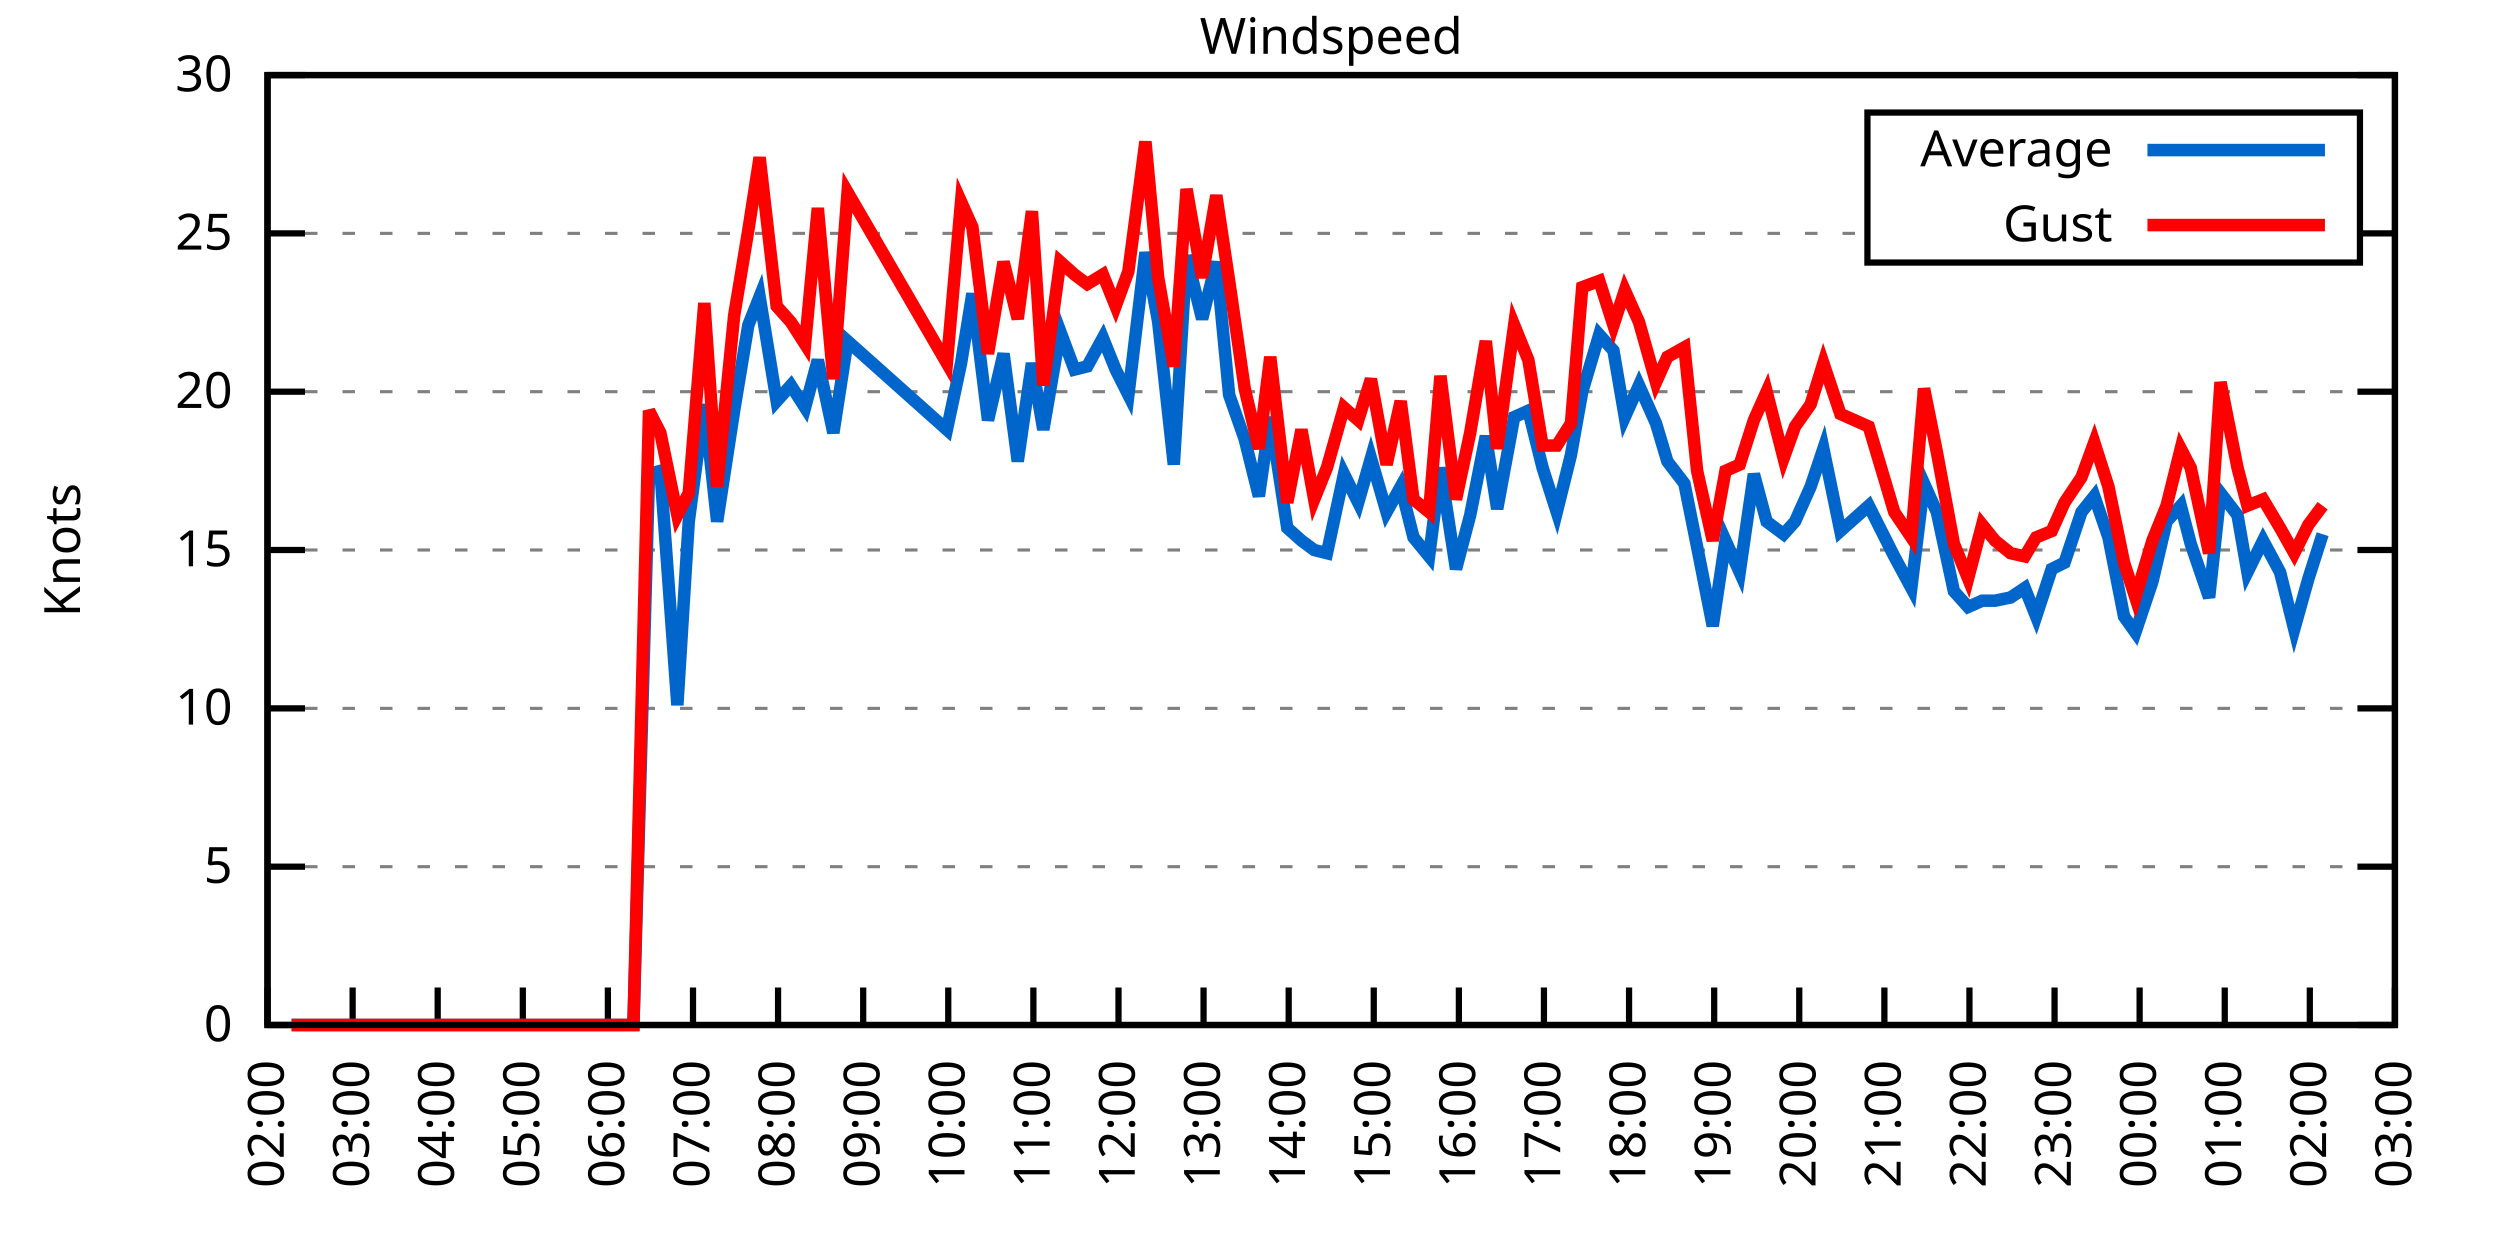
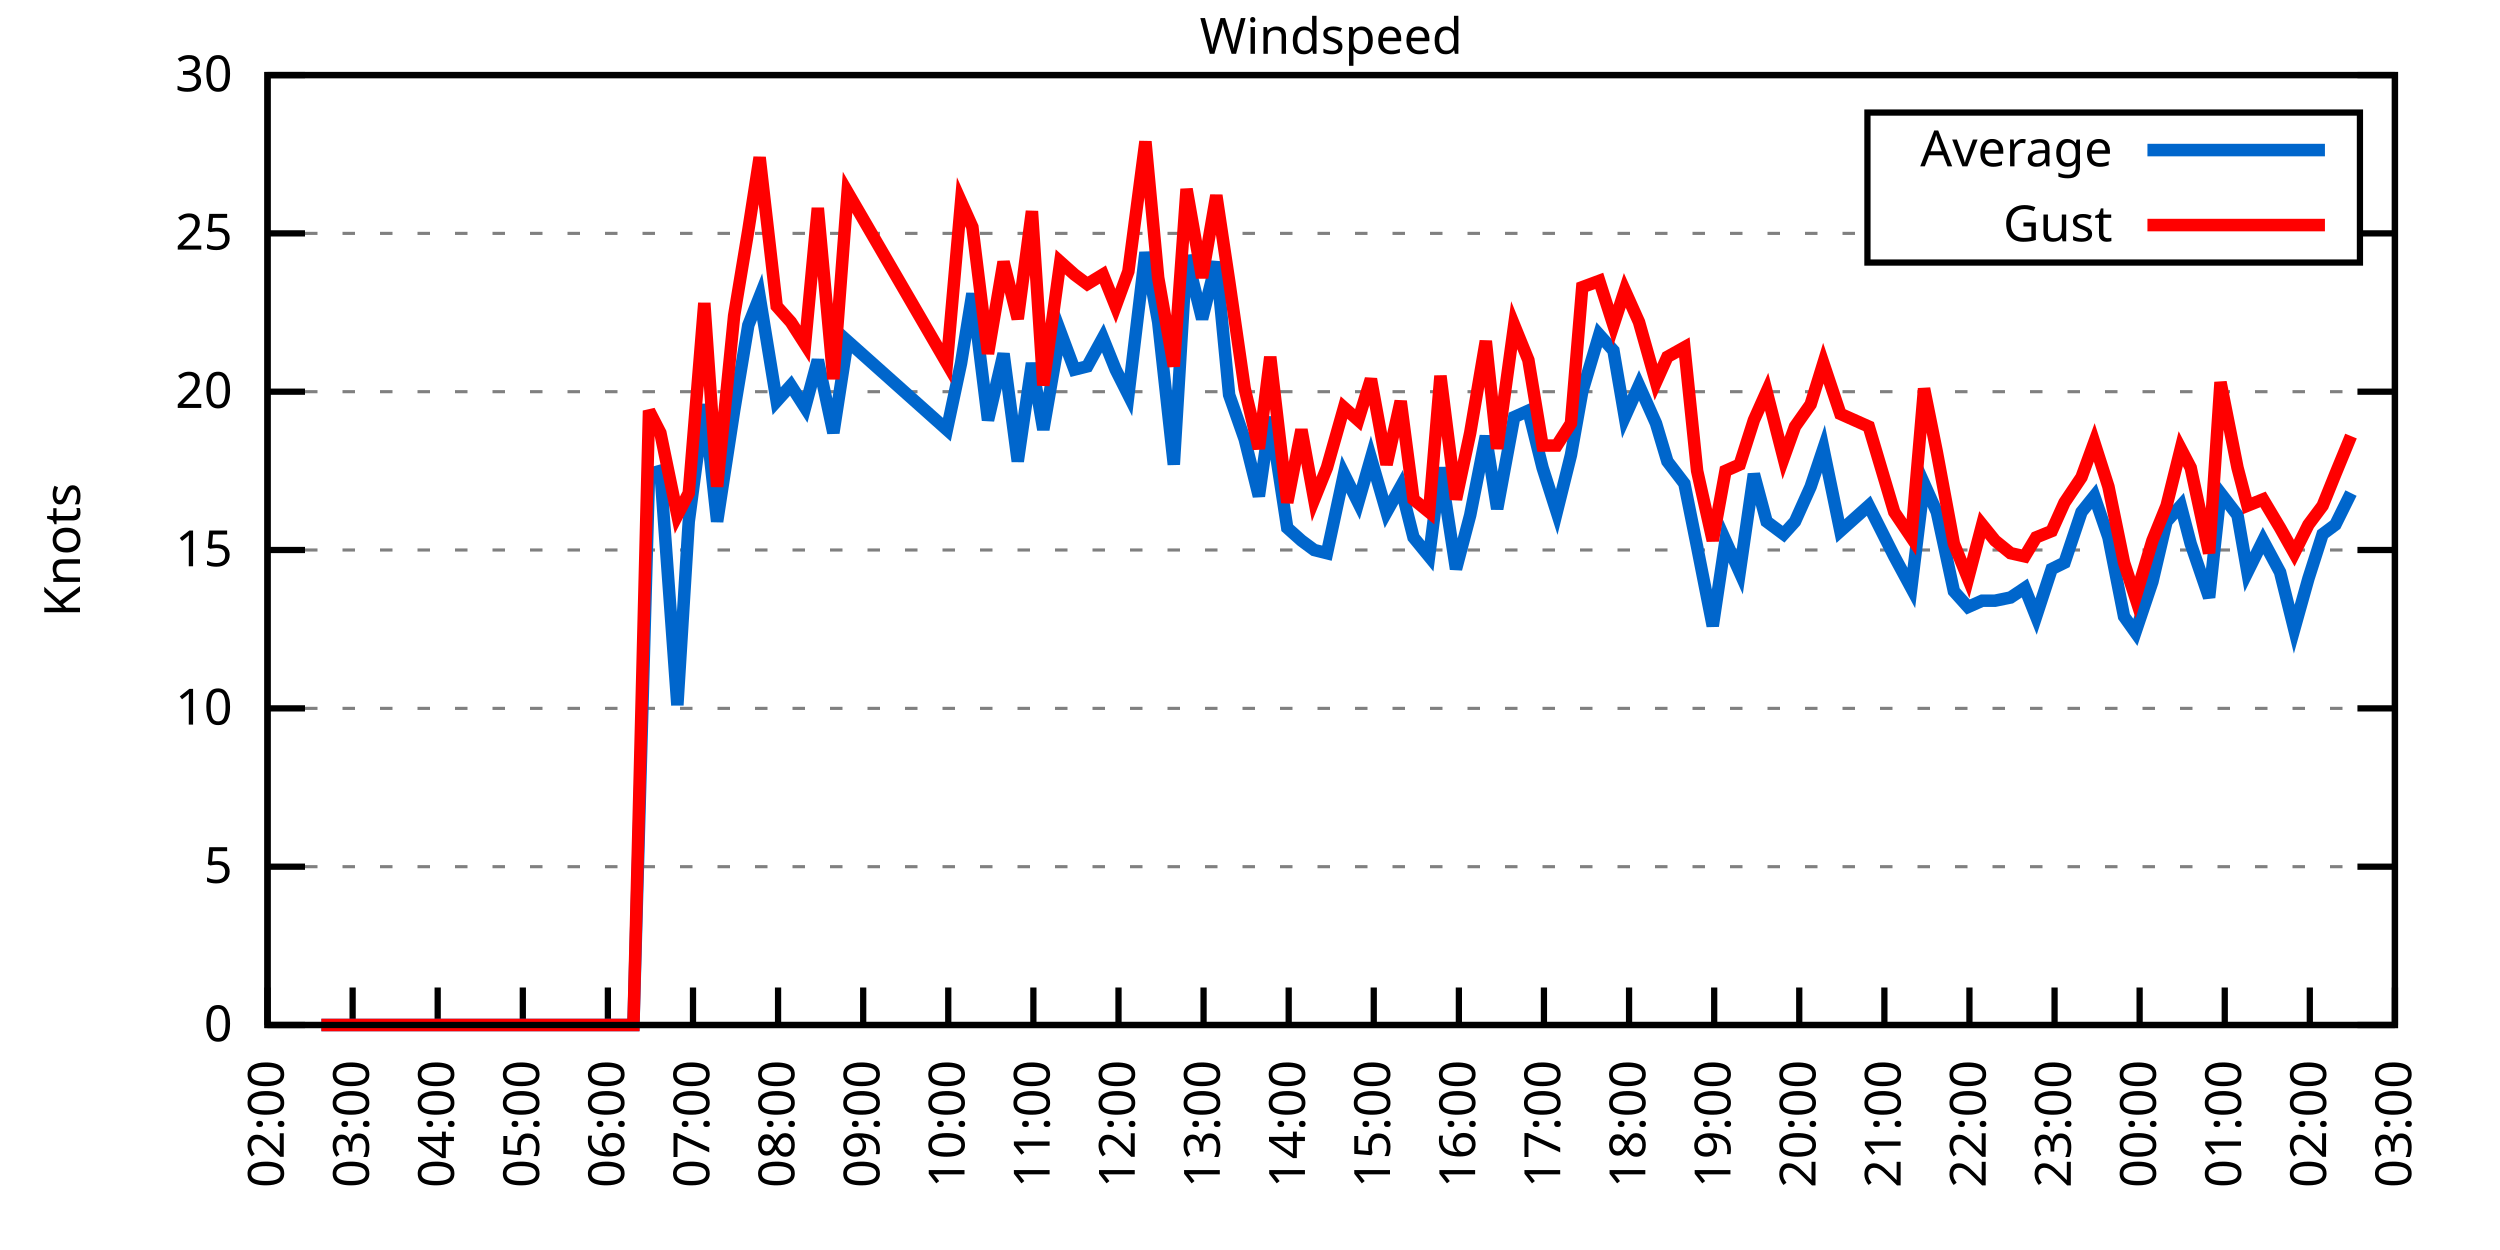
<svg xmlns="http://www.w3.org/2000/svg" xmlns:xlink="http://www.w3.org/1999/xlink" width="400" height="200" viewBox="0 0 400 200">
  <g id="gnuplot_canvas">
    <rect x="0" y="0" width="400" height="200" fill="none" />
    <defs>
      <circle id="gpDot" r="0.5" stroke-width="0.5" stroke="currentColor" />
      <path id="gpPt0" stroke-width="0.333" stroke="currentColor" d="M-1,0 h2 M0,-1 v2" />
      <path id="gpPt1" stroke-width="0.333" stroke="currentColor" d="M-1,-1 L1,1 M1,-1 L-1,1" />
      <path id="gpPt2" stroke-width="0.333" stroke="currentColor" d="M-1,0 L1,0 M0,-1 L0,1 M-1,-1 L1,1 M-1,1 L1,-1" />
      <rect id="gpPt3" stroke-width="0.333" stroke="currentColor" x="-1" y="-1" width="2" height="2" />
      <rect id="gpPt4" stroke-width="0.333" stroke="currentColor" fill="currentColor" x="-1" y="-1" width="2" height="2" />
      <circle id="gpPt5" stroke-width="0.333" stroke="currentColor" cx="0" cy="0" r="1" />
      <use xlink:href="#gpPt5" id="gpPt6" fill="currentColor" stroke="none" />
      <path id="gpPt7" stroke-width="0.333" stroke="currentColor" d="M0,-1.33 L-1.33,0.67 L1.33,0.67 z" />
      <use xlink:href="#gpPt7" id="gpPt8" fill="currentColor" stroke="none" />
      <use xlink:href="#gpPt7" id="gpPt9" stroke="currentColor" transform="rotate(180)" />
      <use xlink:href="#gpPt9" id="gpPt10" fill="currentColor" stroke="none" />
      <use xlink:href="#gpPt3" id="gpPt11" stroke="currentColor" transform="rotate(45)" />
      <use xlink:href="#gpPt11" id="gpPt12" fill="currentColor" stroke="none" />
      <path id="gpPt13" stroke-width="0.333" stroke="currentColor" d="M0,1.330 L1.265,0.411 L0.782,-1.067 L-0.782,-1.076 L-1.265,0.411 z" />
      <use xlink:href="#gpPt13" id="gpPt14" fill="currentColor" stroke="none" />
      <filter id="textbox" filterUnits="objectBoundingBox" x="0" y="0" height="1" width="1">
        <feFlood flood-color="white" flood-opacity="1" result="bgnd" />
        <feComposite in="SourceGraphic" in2="bgnd" operator="atop" />
      </filter>
      <filter id="greybox" filterUnits="objectBoundingBox" x="0" y="0" height="1" width="1">
        <feFlood flood-color="lightgrey" flood-opacity="1" result="grey" />
        <feComposite in="SourceGraphic" in2="grey" operator="atop" />
      </filter>
    </defs>
    <g fill="none" color="white" stroke="currentColor" stroke-width="1.00" stroke-linecap="butt" stroke-linejoin="miter">
</g>
    <g fill="none" color="black" stroke="currentColor" stroke-width="1.00" stroke-linecap="butt" stroke-linejoin="miter">
      <g stroke="none" shape-rendering="crispEdges">
        <polygon fill="rgb(255, 255, 255)" points="42.80,164.00 383.18,164.00 383.18,12.02 42.80,12.02 " />
      </g>
    </g>
    <g fill="none" color="black" stroke="currentColor" stroke-width="1.00" stroke-linecap="butt" stroke-linejoin="miter">
</g>
    <g fill="none" color="black" stroke="black" stroke-width="0.50" stroke-linecap="butt" stroke-linejoin="miter">
</g>
    <g fill="none" color="gray" stroke="currentColor" stroke-width="0.50" stroke-linecap="butt" stroke-linejoin="miter">
      <path stroke="gray" stroke-dasharray="2,4" class="gridline" d="M42.80,164.00 L383.19,164.00  " />
    </g>
    <g fill="none" color="gray" stroke="gray" stroke-width="1.00" stroke-linecap="butt" stroke-linejoin="miter">
</g>
    <g fill="none" color="black" stroke="currentColor" stroke-width="1.00" stroke-linecap="butt" stroke-linejoin="miter">
      <path stroke="black" d="M42.80,164.00 L48.80,164.00 M383.19,164.00 L377.19,164.00  " />
      <g transform="translate(37.20,166.60)" stroke="none" fill="black" font-family="Sans" font-size="8.00" text-anchor="end">
        <text>
          <tspan font-family="Sans"> 0</tspan>
        </text>
      </g>
    </g>
    <g fill="none" color="black" stroke="currentColor" stroke-width="1.00" stroke-linecap="butt" stroke-linejoin="miter">
</g>
    <g fill="none" color="black" stroke="black" stroke-width="0.50" stroke-linecap="butt" stroke-linejoin="miter">
</g>
    <g fill="none" color="gray" stroke="currentColor" stroke-width="0.50" stroke-linecap="butt" stroke-linejoin="miter">
      <path stroke="gray" stroke-dasharray="2,4" class="gridline" d="M42.80,138.67 L383.19,138.67  " />
    </g>
    <g fill="none" color="gray" stroke="gray" stroke-width="1.00" stroke-linecap="butt" stroke-linejoin="miter">
</g>
    <g fill="none" color="black" stroke="currentColor" stroke-width="1.00" stroke-linecap="butt" stroke-linejoin="miter">
      <path stroke="black" d="M42.80,138.67 L48.80,138.67 M383.19,138.67 L377.19,138.67  " />
      <g transform="translate(37.20,141.27)" stroke="none" fill="black" font-family="Sans" font-size="8.00" text-anchor="end">
        <text>
          <tspan font-family="Sans"> 5</tspan>
        </text>
      </g>
    </g>
    <g fill="none" color="black" stroke="currentColor" stroke-width="1.00" stroke-linecap="butt" stroke-linejoin="miter">
</g>
    <g fill="none" color="black" stroke="black" stroke-width="0.50" stroke-linecap="butt" stroke-linejoin="miter">
</g>
    <g fill="none" color="gray" stroke="currentColor" stroke-width="0.50" stroke-linecap="butt" stroke-linejoin="miter">
      <path stroke="gray" stroke-dasharray="2,4" class="gridline" d="M42.80,113.34 L383.19,113.34  " />
    </g>
    <g fill="none" color="gray" stroke="gray" stroke-width="1.00" stroke-linecap="butt" stroke-linejoin="miter">
</g>
    <g fill="none" color="black" stroke="currentColor" stroke-width="1.00" stroke-linecap="butt" stroke-linejoin="miter">
      <path stroke="black" d="M42.80,113.34 L48.80,113.34 M383.19,113.34 L377.19,113.34  " />
      <g transform="translate(37.20,115.94)" stroke="none" fill="black" font-family="Sans" font-size="8.00" text-anchor="end">
        <text>
          <tspan font-family="Sans"> 10</tspan>
        </text>
      </g>
    </g>
    <g fill="none" color="black" stroke="currentColor" stroke-width="1.00" stroke-linecap="butt" stroke-linejoin="miter">
</g>
    <g fill="none" color="black" stroke="black" stroke-width="0.50" stroke-linecap="butt" stroke-linejoin="miter">
</g>
    <g fill="none" color="gray" stroke="currentColor" stroke-width="0.50" stroke-linecap="butt" stroke-linejoin="miter">
      <path stroke="gray" stroke-dasharray="2,4" class="gridline" d="M42.80,88.00 L383.19,88.00  " />
    </g>
    <g fill="none" color="gray" stroke="gray" stroke-width="1.00" stroke-linecap="butt" stroke-linejoin="miter">
</g>
    <g fill="none" color="black" stroke="currentColor" stroke-width="1.00" stroke-linecap="butt" stroke-linejoin="miter">
      <path stroke="black" d="M42.80,88.00 L48.80,88.00 M383.19,88.00 L377.19,88.00  " />
      <g transform="translate(37.20,90.60)" stroke="none" fill="black" font-family="Sans" font-size="8.00" text-anchor="end">
        <text>
          <tspan font-family="Sans"> 15</tspan>
        </text>
      </g>
    </g>
    <g fill="none" color="black" stroke="currentColor" stroke-width="1.00" stroke-linecap="butt" stroke-linejoin="miter">
</g>
    <g fill="none" color="black" stroke="black" stroke-width="0.50" stroke-linecap="butt" stroke-linejoin="miter">
</g>
    <g fill="none" color="gray" stroke="currentColor" stroke-width="0.50" stroke-linecap="butt" stroke-linejoin="miter">
      <path stroke="gray" stroke-dasharray="2,4" class="gridline" d="M42.80,62.67 L383.19,62.67  " />
    </g>
    <g fill="none" color="gray" stroke="gray" stroke-width="1.00" stroke-linecap="butt" stroke-linejoin="miter">
</g>
    <g fill="none" color="black" stroke="currentColor" stroke-width="1.00" stroke-linecap="butt" stroke-linejoin="miter">
      <path stroke="black" d="M42.80,62.67 L48.80,62.67 M383.19,62.67 L377.19,62.67  " />
      <g transform="translate(37.20,65.27)" stroke="none" fill="black" font-family="Sans" font-size="8.00" text-anchor="end">
        <text>
          <tspan font-family="Sans"> 20</tspan>
        </text>
      </g>
    </g>
    <g fill="none" color="black" stroke="currentColor" stroke-width="1.00" stroke-linecap="butt" stroke-linejoin="miter">
</g>
    <g fill="none" color="black" stroke="black" stroke-width="0.50" stroke-linecap="butt" stroke-linejoin="miter">
</g>
    <g fill="none" color="gray" stroke="currentColor" stroke-width="0.50" stroke-linecap="butt" stroke-linejoin="miter">
      <path stroke="gray" stroke-dasharray="2,4" class="gridline" d="M42.80,37.34 L298.79,37.34 M377.59,37.34 L383.19,37.34  " />
    </g>
    <g fill="none" color="gray" stroke="gray" stroke-width="1.00" stroke-linecap="butt" stroke-linejoin="miter">
</g>
    <g fill="none" color="black" stroke="currentColor" stroke-width="1.00" stroke-linecap="butt" stroke-linejoin="miter">
      <path stroke="black" d="M42.80,37.34 L48.80,37.34 M383.19,37.34 L377.19,37.34  " />
      <g transform="translate(37.20,39.94)" stroke="none" fill="black" font-family="Sans" font-size="8.00" text-anchor="end">
        <text>
          <tspan font-family="Sans"> 25</tspan>
        </text>
      </g>
    </g>
    <g fill="none" color="black" stroke="currentColor" stroke-width="1.00" stroke-linecap="butt" stroke-linejoin="miter">
</g>
    <g fill="none" color="black" stroke="black" stroke-width="0.50" stroke-linecap="butt" stroke-linejoin="miter">
</g>
    <g fill="none" color="gray" stroke="currentColor" stroke-width="0.50" stroke-linecap="butt" stroke-linejoin="miter">
      <path stroke="gray" stroke-dasharray="2,4" class="gridline" d="M42.80,12.01 L383.19,12.01  " />
    </g>
    <g fill="none" color="gray" stroke="gray" stroke-width="1.00" stroke-linecap="butt" stroke-linejoin="miter">
</g>
    <g fill="none" color="black" stroke="currentColor" stroke-width="1.00" stroke-linecap="butt" stroke-linejoin="miter">
      <path stroke="black" d="M42.80,12.01 L48.80,12.01 M383.19,12.01 L377.19,12.01  " />
      <g transform="translate(37.20,14.61)" stroke="none" fill="black" font-family="Sans" font-size="8.00" text-anchor="end">
        <text>
          <tspan font-family="Sans"> 30</tspan>
        </text>
      </g>
    </g>
    <g fill="none" color="black" stroke="currentColor" stroke-width="1.00" stroke-linecap="butt" stroke-linejoin="miter">
      <path stroke="black" d="M42.80,164.00 L42.80,158.00  " />
      <g transform="translate(45.40,169.60) rotate(270.00)" stroke="none" fill="black" font-family="Sans" font-size="8.00" text-anchor="end">
        <text>
          <tspan font-family="Sans">02:00</tspan>
        </text>
      </g>
    </g>
    <g fill="none" color="black" stroke="currentColor" stroke-width="1.00" stroke-linecap="butt" stroke-linejoin="miter">
      <path stroke="black" d="M56.42,164.00 L56.42,158.00  " />
      <g transform="translate(59.02,169.60) rotate(270.00)" stroke="none" fill="black" font-family="Sans" font-size="8.00" text-anchor="end">
        <text>
          <tspan font-family="Sans">03:00</tspan>
        </text>
      </g>
    </g>
    <g fill="none" color="black" stroke="currentColor" stroke-width="1.00" stroke-linecap="butt" stroke-linejoin="miter">
      <path stroke="black" d="M70.03,164.00 L70.03,158.00  " />
      <g transform="translate(72.63,169.60) rotate(270.00)" stroke="none" fill="black" font-family="Sans" font-size="8.00" text-anchor="end">
        <text>
          <tspan font-family="Sans">04:00</tspan>
        </text>
      </g>
    </g>
    <g fill="none" color="black" stroke="currentColor" stroke-width="1.00" stroke-linecap="butt" stroke-linejoin="miter">
      <path stroke="black" d="M83.65,164.00 L83.65,158.00  " />
      <g transform="translate(86.25,169.60) rotate(270.00)" stroke="none" fill="black" font-family="Sans" font-size="8.00" text-anchor="end">
        <text>
          <tspan font-family="Sans">05:00</tspan>
        </text>
      </g>
    </g>
    <g fill="none" color="black" stroke="currentColor" stroke-width="1.00" stroke-linecap="butt" stroke-linejoin="miter">
      <path stroke="black" d="M97.26,164.00 L97.26,158.00  " />
      <g transform="translate(99.86,169.60) rotate(270.00)" stroke="none" fill="black" font-family="Sans" font-size="8.00" text-anchor="end">
        <text>
          <tspan font-family="Sans">06:00</tspan>
        </text>
      </g>
    </g>
    <g fill="none" color="black" stroke="currentColor" stroke-width="1.00" stroke-linecap="butt" stroke-linejoin="miter">
      <path stroke="black" d="M110.88,164.00 L110.88,158.00  " />
      <g transform="translate(113.48,169.60) rotate(270.00)" stroke="none" fill="black" font-family="Sans" font-size="8.00" text-anchor="end">
        <text>
          <tspan font-family="Sans">07:00</tspan>
        </text>
      </g>
    </g>
    <g fill="none" color="black" stroke="currentColor" stroke-width="1.00" stroke-linecap="butt" stroke-linejoin="miter">
      <path stroke="black" d="M124.49,164.00 L124.49,158.00  " />
      <g transform="translate(127.09,169.60) rotate(270.00)" stroke="none" fill="black" font-family="Sans" font-size="8.00" text-anchor="end">
        <text>
          <tspan font-family="Sans">08:00</tspan>
        </text>
      </g>
    </g>
    <g fill="none" color="black" stroke="currentColor" stroke-width="1.00" stroke-linecap="butt" stroke-linejoin="miter">
      <path stroke="black" d="M138.11,164.00 L138.11,158.00  " />
      <g transform="translate(140.71,169.60) rotate(270.00)" stroke="none" fill="black" font-family="Sans" font-size="8.00" text-anchor="end">
        <text>
          <tspan font-family="Sans">09:00</tspan>
        </text>
      </g>
    </g>
    <g fill="none" color="black" stroke="currentColor" stroke-width="1.00" stroke-linecap="butt" stroke-linejoin="miter">
      <path stroke="black" d="M151.72,164.00 L151.72,158.00  " />
      <g transform="translate(154.32,169.60) rotate(270.00)" stroke="none" fill="black" font-family="Sans" font-size="8.00" text-anchor="end">
        <text>
          <tspan font-family="Sans">10:00</tspan>
        </text>
      </g>
    </g>
    <g fill="none" color="black" stroke="currentColor" stroke-width="1.00" stroke-linecap="butt" stroke-linejoin="miter">
      <path stroke="black" d="M165.34,164.00 L165.34,158.00  " />
      <g transform="translate(167.94,169.60) rotate(270.00)" stroke="none" fill="black" font-family="Sans" font-size="8.00" text-anchor="end">
        <text>
          <tspan font-family="Sans">11:00</tspan>
        </text>
      </g>
    </g>
    <g fill="none" color="black" stroke="currentColor" stroke-width="1.00" stroke-linecap="butt" stroke-linejoin="miter">
      <path stroke="black" d="M178.96,164.00 L178.96,158.00  " />
      <g transform="translate(181.56,169.60) rotate(270.00)" stroke="none" fill="black" font-family="Sans" font-size="8.00" text-anchor="end">
        <text>
          <tspan font-family="Sans">12:00</tspan>
        </text>
      </g>
    </g>
    <g fill="none" color="black" stroke="currentColor" stroke-width="1.00" stroke-linecap="butt" stroke-linejoin="miter">
      <path stroke="black" d="M192.57,164.00 L192.57,158.00  " />
      <g transform="translate(195.17,169.60) rotate(270.00)" stroke="none" fill="black" font-family="Sans" font-size="8.00" text-anchor="end">
        <text>
          <tspan font-family="Sans">13:00</tspan>
        </text>
      </g>
    </g>
    <g fill="none" color="black" stroke="currentColor" stroke-width="1.00" stroke-linecap="butt" stroke-linejoin="miter">
      <path stroke="black" d="M206.19,164.00 L206.19,158.00  " />
      <g transform="translate(208.79,169.60) rotate(270.00)" stroke="none" fill="black" font-family="Sans" font-size="8.00" text-anchor="end">
        <text>
          <tspan font-family="Sans">14:00</tspan>
        </text>
      </g>
    </g>
    <g fill="none" color="black" stroke="currentColor" stroke-width="1.00" stroke-linecap="butt" stroke-linejoin="miter">
      <path stroke="black" d="M219.80,164.00 L219.80,158.00  " />
      <g transform="translate(222.40,169.60) rotate(270.00)" stroke="none" fill="black" font-family="Sans" font-size="8.00" text-anchor="end">
        <text>
          <tspan font-family="Sans">15:00</tspan>
        </text>
      </g>
    </g>
    <g fill="none" color="black" stroke="currentColor" stroke-width="1.00" stroke-linecap="butt" stroke-linejoin="miter">
      <path stroke="black" d="M233.42,164.00 L233.42,158.00  " />
      <g transform="translate(236.02,169.60) rotate(270.00)" stroke="none" fill="black" font-family="Sans" font-size="8.00" text-anchor="end">
        <text>
          <tspan font-family="Sans">16:00</tspan>
        </text>
      </g>
    </g>
    <g fill="none" color="black" stroke="currentColor" stroke-width="1.00" stroke-linecap="butt" stroke-linejoin="miter">
      <path stroke="black" d="M247.03,164.00 L247.03,158.00  " />
      <g transform="translate(249.63,169.60) rotate(270.00)" stroke="none" fill="black" font-family="Sans" font-size="8.00" text-anchor="end">
        <text>
          <tspan font-family="Sans">17:00</tspan>
        </text>
      </g>
    </g>
    <g fill="none" color="black" stroke="currentColor" stroke-width="1.00" stroke-linecap="butt" stroke-linejoin="miter">
      <path stroke="black" d="M260.65,164.00 L260.65,158.00  " />
      <g transform="translate(263.25,169.60) rotate(270.00)" stroke="none" fill="black" font-family="Sans" font-size="8.00" text-anchor="end">
        <text>
          <tspan font-family="Sans">18:00</tspan>
        </text>
      </g>
    </g>
    <g fill="none" color="black" stroke="currentColor" stroke-width="1.00" stroke-linecap="butt" stroke-linejoin="miter">
      <path stroke="black" d="M274.27,164.00 L274.27,158.00  " />
      <g transform="translate(276.87,169.60) rotate(270.00)" stroke="none" fill="black" font-family="Sans" font-size="8.00" text-anchor="end">
        <text>
          <tspan font-family="Sans">19:00</tspan>
        </text>
      </g>
    </g>
    <g fill="none" color="black" stroke="currentColor" stroke-width="1.00" stroke-linecap="butt" stroke-linejoin="miter">
      <path stroke="black" d="M287.88,164.00 L287.88,158.00  " />
      <g transform="translate(290.48,169.60) rotate(270.00)" stroke="none" fill="black" font-family="Sans" font-size="8.00" text-anchor="end">
        <text>
          <tspan font-family="Sans">20:00</tspan>
        </text>
      </g>
    </g>
    <g fill="none" color="black" stroke="currentColor" stroke-width="1.00" stroke-linecap="butt" stroke-linejoin="miter">
      <path stroke="black" d="M301.50,164.00 L301.50,158.00  " />
      <g transform="translate(304.10,169.60) rotate(270.00)" stroke="none" fill="black" font-family="Sans" font-size="8.00" text-anchor="end">
        <text>
          <tspan font-family="Sans">21:00</tspan>
        </text>
      </g>
    </g>
    <g fill="none" color="black" stroke="currentColor" stroke-width="1.00" stroke-linecap="butt" stroke-linejoin="miter">
      <path stroke="black" d="M315.11,164.00 L315.11,158.00  " />
      <g transform="translate(317.71,169.60) rotate(270.00)" stroke="none" fill="black" font-family="Sans" font-size="8.00" text-anchor="end">
        <text>
          <tspan font-family="Sans">22:00</tspan>
        </text>
      </g>
    </g>
    <g fill="none" color="black" stroke="currentColor" stroke-width="1.00" stroke-linecap="butt" stroke-linejoin="miter">
      <path stroke="black" d="M328.73,164.00 L328.73,158.00  " />
      <g transform="translate(331.33,169.60) rotate(270.00)" stroke="none" fill="black" font-family="Sans" font-size="8.00" text-anchor="end">
        <text>
          <tspan font-family="Sans">23:00</tspan>
        </text>
      </g>
    </g>
    <g fill="none" color="black" stroke="currentColor" stroke-width="1.00" stroke-linecap="butt" stroke-linejoin="miter">
      <path stroke="black" d="M342.34,164.00 L342.34,158.00  " />
      <g transform="translate(344.94,169.60) rotate(270.00)" stroke="none" fill="black" font-family="Sans" font-size="8.00" text-anchor="end">
        <text>
          <tspan font-family="Sans">00:00</tspan>
        </text>
      </g>
    </g>
    <g fill="none" color="black" stroke="currentColor" stroke-width="1.00" stroke-linecap="butt" stroke-linejoin="miter">
      <path stroke="black" d="M355.96,164.00 L355.96,158.00  " />
      <g transform="translate(358.56,169.60) rotate(270.00)" stroke="none" fill="black" font-family="Sans" font-size="8.00" text-anchor="end">
        <text>
          <tspan font-family="Sans">01:00</tspan>
        </text>
      </g>
    </g>
    <g fill="none" color="black" stroke="currentColor" stroke-width="1.00" stroke-linecap="butt" stroke-linejoin="miter">
      <path stroke="black" d="M369.57,164.00 L369.57,158.00  " />
      <g transform="translate(372.17,169.60) rotate(270.00)" stroke="none" fill="black" font-family="Sans" font-size="8.00" text-anchor="end">
        <text>
          <tspan font-family="Sans">02:00</tspan>
        </text>
      </g>
    </g>
    <g fill="none" color="black" stroke="currentColor" stroke-width="1.00" stroke-linecap="butt" stroke-linejoin="miter">
      <path stroke="black" d="M383.19,164.00 L383.19,158.00  " />
      <g transform="translate(385.79,169.60) rotate(270.00)" stroke="none" fill="black" font-family="Sans" font-size="8.00" text-anchor="end">
        <text>
          <tspan font-family="Sans">03:00</tspan>
        </text>
      </g>
    </g>
    <g fill="none" color="black" stroke="currentColor" stroke-width="1.00" stroke-linecap="butt" stroke-linejoin="miter">
</g>
    <g fill="none" color="black" stroke="currentColor" stroke-width="1.00" stroke-linecap="butt" stroke-linejoin="miter">
      <path stroke="black" d="M42.80,12.01 L42.80,164.00 L383.19,164.00 L383.19,12.01 L42.80,12.01 Z  " />
    </g>
    <g fill="none" color="black" stroke="currentColor" stroke-width="1.00" stroke-linecap="butt" stroke-linejoin="miter">
</g>
    <g fill="none" color="black" stroke="currentColor" stroke-width="1.00" stroke-linecap="butt" stroke-linejoin="miter">
      <path stroke="black" d="M298.79,42.01 L298.79,18.01 L377.59,18.01 L377.59,42.01 L298.79,42.01 Z  " />
    </g>
    <g id="Windspeed_plot_1">
      <g fill="none" color="white" stroke="black" stroke-width="2.00" stroke-linecap="butt" stroke-linejoin="miter">
</g>
      <g fill="none" color="black" stroke="currentColor" stroke-width="2.00" stroke-linecap="butt" stroke-linejoin="miter">
        <g transform="translate(337.99,26.61)" stroke="none" fill="black" font-family="Sans" font-size="8.00" text-anchor="end">
          <text>
            <tspan font-family="Sans">Average</tspan>
          </text>
        </g>
      </g>
      <g fill="none" color="black" stroke="currentColor" stroke-width="2.00" stroke-linecap="butt" stroke-linejoin="miter">
-         <path stroke="rgb(  0, 102, 204)" d="M343.59,24.01 L371.99,24.01 M46.66,164.00 L51.42,164.00 L53.47,164.00 L55.51,164.00 L58.46,164.00 L60.73,164.00   L62.54,164.00 L65.27,164.00 L67.54,164.00 L69.80,164.00 L72.07,164.00 L74.12,164.00 L76.61,164.00 L78.88,164.00   L81.15,164.00 L83.19,164.00 L85.69,164.00 L87.50,164.00 L89.77,164.00 L92.04,164.00 L94.54,164.00 L96.58,164.00   L99.08,164.00 L101.35,164.00 L103.84,75.85 L105.66,75.34 L108.38,112.83 L110.20,83.45 L112.69,64.70 L114.74,83.45   L117.46,65.71 L119.73,52.03 L121.54,47.47 L124.27,64.19 L126.54,61.66 L128.81,65.21 L130.85,57.61 L133.34,69.26   L135.61,54.57 L151.50,68.75 L153.77,58.11 L155.58,46.97 L158.08,67.23 L160.57,56.59 L162.84,73.82 L165.11,58.11   L166.93,68.75 L169.65,53.05 L171.92,59.13 L173.96,58.62 L176.46,54.06 L178.50,59.13 L180.54,63.18 L183.27,40.38   L185.31,51.53 L187.81,74.33 L189.85,40.89 L192.34,51.02 L194.61,41.90 L196.66,63.18 L199.15,70.27 L201.42,79.39   L203.24,66.73 L205.96,84.46 L208.23,86.49 L210.27,88.00 L212.31,88.51 L215.04,75.85 L217.31,80.41 L219.35,73.31   L221.85,81.93 L224.11,77.87 L226.16,85.98 L228.65,89.02 L230.47,74.83 L232.96,91.04 L235.23,82.43 L237.73,69.77   L239.55,81.42 L242.27,66.73 L244.54,65.71 L246.81,74.83 L249.08,81.93 L251.35,72.81 L253.16,62.67 L255.88,53.55   L258.15,56.09 L259.97,66.73 L262.24,61.66 L264.96,67.74 L266.78,73.82 L269.50,77.37 L271.54,87.50 L274.04,100.16   L276.08,86.49 L278.35,91.55 L280.62,75.85 L282.66,83.45 L285.38,85.47 L287.20,83.45 L289.70,77.87 L291.74,71.79   L294.46,84.97 L299.00,80.91 L303.08,89.02 L305.81,94.08 L307.85,77.37 L309.89,81.93 L312.62,94.59 L314.89,97.12   L317.15,96.11 L319.20,96.11 L321.69,95.60 L323.96,94.08 L325.78,98.64 L328.27,91.04 L330.32,90.03 L333.04,81.93   L335.08,79.39 L337.35,85.98 L339.85,98.64 L341.66,101.18 L344.39,93.07 L346.65,83.45 L348.92,80.91 L350.51,86.99   L353.46,95.60 L355.28,78.89 L358.00,82.43 L359.59,91.55 L362.09,86.49 L364.81,91.55 L367.08,100.67 L369.35,92.56   L371.62,85.47  " />
+         <path stroke="rgb(  0, 102, 204)" d="M343.59,24.01 L371.99,24.01 M51.42,164.00 L53.47,164.00 L55.51,164.00 L58.46,164.00 L60.73,164.00 L62.54,164.00   L65.27,164.00 L67.54,164.00 L69.80,164.00 L72.07,164.00 L74.12,164.00 L76.61,164.00 L78.88,164.00 L81.15,164.00   L83.19,164.00 L85.69,164.00 L87.50,164.00 L89.77,164.00 L92.04,164.00 L94.54,164.00 L96.58,164.00 L99.08,164.00   L101.35,164.00 L103.84,75.85 L105.66,75.34 L108.38,112.83 L110.20,83.45 L112.69,64.70 L114.74,83.45 L117.46,65.71   L119.73,52.03 L121.54,47.47 L124.27,64.19 L126.54,61.66 L128.81,65.21 L130.85,57.61 L133.34,69.26 L135.61,54.57   L151.50,68.75 L153.77,58.11 L155.58,46.97 L158.08,67.23 L160.57,56.59 L162.84,73.82 L165.11,58.11 L166.93,68.75   L169.65,53.05 L171.92,59.13 L173.96,58.62 L176.46,54.06 L178.50,59.13 L180.54,63.18 L183.27,40.38 L185.31,51.53   L187.81,74.33 L189.85,40.89 L192.34,51.02 L194.61,41.90 L196.66,63.18 L199.15,70.27 L201.42,79.39 L203.24,66.73   L205.96,84.46 L208.23,86.49 L210.27,88.00 L212.31,88.51 L215.04,75.85 L217.31,80.41 L219.35,73.31 L221.85,81.93   L224.11,77.87 L226.16,85.98 L228.65,89.02 L230.47,74.83 L232.96,91.04 L235.23,82.43 L237.73,69.77 L239.55,81.42   L242.27,66.73 L244.54,65.71 L246.81,74.83 L249.08,81.93 L251.35,72.81 L253.16,62.67 L255.88,53.55 L258.15,56.09   L259.97,66.73 L262.24,61.66 L264.96,67.74 L266.78,73.82 L269.50,77.37 L271.54,87.50 L274.04,100.16 L276.08,86.49   L278.35,91.55 L280.62,75.85 L282.66,83.45 L285.38,85.47 L287.20,83.45 L289.70,77.87 L291.74,71.79 L294.46,84.97   L299.00,80.91 L303.08,89.02 L305.81,94.08 L307.85,77.37 L309.89,81.93 L312.62,94.59 L314.89,97.12 L317.15,96.11   L319.20,96.11 L321.69,95.60 L323.96,94.08 L325.78,98.64 L328.27,91.04 L330.32,90.03 L333.04,81.93 L335.08,79.39   L337.35,85.98 L339.85,98.64 L341.66,101.18 L344.39,93.07 L346.65,83.45 L348.92,80.91 L350.51,86.99 L353.46,95.60   L355.28,78.89 L358.00,82.43 L359.59,91.55 L362.09,86.49 L364.81,91.55 L367.08,100.67 L369.35,92.56 L371.62,85.47   L373.66,83.95 L376.16,78.89  " />
      </g>
    </g>
    <g id="Windspeed_plot_2">
      <g fill="none" color="black" stroke="currentColor" stroke-width="2.00" stroke-linecap="butt" stroke-linejoin="miter">
        <g transform="translate(337.99,38.61)" stroke="none" fill="black" font-family="Sans" font-size="8.00" text-anchor="end">
          <text>
            <tspan font-family="Sans">Gust</tspan>
          </text>
        </g>
      </g>
      <g fill="none" color="black" stroke="currentColor" stroke-width="2.00" stroke-linecap="butt" stroke-linejoin="miter">
-         <path stroke="rgb(255,   0,   0)" d="M343.59,36.01 L371.99,36.01 M46.66,164.00 L51.42,164.00 L53.47,164.00 L55.51,164.00 L58.46,164.00 L60.73,164.00   L62.54,164.00 L65.27,164.00 L67.54,164.00 L69.80,164.00 L72.07,164.00 L74.12,164.00 L76.61,164.00 L78.88,164.00   L81.15,164.00 L83.19,164.00 L85.69,164.00 L87.50,164.00 L89.77,164.00 L92.04,164.00 L94.54,164.00 L96.58,164.00   L99.08,164.00 L101.35,164.00 L103.84,65.71 L105.66,69.26 L108.38,82.43 L110.20,78.89 L112.69,48.49 L114.74,77.87   L117.46,50.51 L119.73,36.84 L121.54,25.18 L124.27,48.99 L126.54,51.53 L128.81,55.07 L130.85,33.29 L133.34,60.65   L135.61,30.76 L151.50,58.11 L153.77,32.28 L155.58,36.33 L158.08,56.59 L160.57,41.90 L162.84,51.02 L165.11,33.80   L166.93,61.66 L169.65,41.90 L171.92,43.93 L173.96,45.45 L176.46,43.93 L178.50,48.99 L180.54,43.42 L183.27,22.65   L185.31,44.43 L187.81,58.62 L189.85,30.25 L192.34,44.43 L194.61,31.26 L196.66,44.94 L199.15,62.17 L201.42,71.79   L203.24,57.10 L205.96,80.41 L208.23,68.75 L210.27,79.90 L212.31,74.83 L215.04,65.21 L217.31,67.23 L219.35,60.65   L221.85,74.33 L224.11,64.19 L226.16,79.90 L228.65,81.93 L230.47,60.14 L232.96,79.90 L235.23,69.26 L237.73,54.57   L239.55,71.79 L242.27,52.03 L244.54,57.61 L246.81,71.29 L249.08,71.29 L251.35,67.74 L253.16,45.95 L255.88,44.94   L258.15,52.03 L259.97,46.46 L262.24,51.53 L264.96,61.15 L266.78,57.10 L269.50,55.58 L271.54,75.34 L274.04,86.49   L276.08,75.34 L278.35,74.33 L280.62,67.23 L282.66,62.67 L285.38,73.31 L287.20,68.25 L289.70,64.70 L291.74,58.11   L294.46,66.22 L299.00,68.25 L303.08,81.93 L305.81,85.98 L307.85,62.17 L309.89,72.30 L312.62,86.99 L314.89,92.56   L317.15,83.95 L319.20,86.49 L321.69,88.51 L323.96,89.02 L325.78,85.98 L328.27,84.97 L330.32,80.41 L333.04,76.35   L335.08,70.78 L337.35,77.87 L339.85,90.03 L341.66,95.60 L344.39,86.49 L346.65,80.91 L348.92,71.79 L350.51,74.83   L353.46,88.51 L355.28,61.15 L358.00,74.83 L359.59,80.91 L362.09,79.90 L364.81,84.46 L367.08,88.51 L369.35,83.95   L371.62,80.91  " />
+         <path stroke="rgb(255,   0,   0)" d="M343.59,36.01 L371.99,36.01 M51.42,164.00 L53.47,164.00 L55.51,164.00 L58.46,164.00 L60.73,164.00 L62.54,164.00   L65.27,164.00 L67.54,164.00 L69.80,164.00 L72.07,164.00 L74.12,164.00 L76.61,164.00 L78.88,164.00 L81.15,164.00   L83.19,164.00 L85.69,164.00 L87.50,164.00 L89.77,164.00 L92.04,164.00 L94.54,164.00 L96.58,164.00 L99.08,164.00   L101.35,164.00 L103.84,65.71 L105.66,69.26 L108.38,82.43 L110.20,78.89 L112.69,48.49 L114.74,77.87 L117.46,50.51   L119.73,36.84 L121.54,25.18 L124.27,48.99 L126.54,51.53 L128.81,55.07 L130.85,33.29 L133.34,60.65 L135.61,30.76   L151.50,58.11 L153.77,32.28 L155.58,36.33 L158.08,56.59 L160.57,41.90 L162.84,51.02 L165.11,33.80 L166.93,61.66   L169.65,41.90 L171.92,43.93 L173.96,45.45 L176.46,43.93 L178.50,48.99 L180.54,43.42 L183.27,22.65 L185.31,44.43   L187.81,58.62 L189.85,30.25 L192.34,44.43 L194.61,31.26 L196.66,44.94 L199.15,62.17 L201.42,71.79 L203.24,57.10   L205.96,80.41 L208.23,68.75 L210.27,79.90 L212.31,74.83 L215.04,65.21 L217.31,67.23 L219.35,60.65 L221.85,74.33   L224.11,64.19 L226.16,79.90 L228.65,81.93 L230.47,60.14 L232.96,79.90 L235.23,69.26 L237.73,54.57 L239.55,71.79   L242.27,52.03 L244.54,57.61 L246.81,71.29 L249.08,71.29 L251.35,67.74 L253.16,45.95 L255.88,44.94 L258.15,52.03   L259.97,46.46 L262.24,51.53 L264.96,61.15 L266.78,57.10 L269.50,55.58 L271.54,75.34 L274.04,86.49 L276.08,75.34   L278.35,74.33 L280.62,67.23 L282.66,62.67 L285.38,73.31 L287.20,68.25 L289.70,64.70 L291.74,58.11 L294.46,66.22   L299.00,68.25 L303.08,81.93 L305.81,85.98 L307.85,62.17 L309.89,72.30 L312.62,86.99 L314.89,92.56 L317.15,83.95   L319.20,86.49 L321.69,88.51 L323.96,89.02 L325.78,85.98 L328.27,84.97 L330.32,80.41 L333.04,76.35 L335.08,70.78   L337.35,77.87 L339.85,90.03 L341.66,95.60 L344.39,86.49 L346.65,80.91 L348.92,71.79 L350.51,74.83 L353.46,88.51   L355.28,61.15 L358.00,74.83 L359.59,80.91 L362.09,79.90 L364.81,84.46 L367.08,88.51 L369.35,83.95 L371.62,80.91   L373.66,75.85 L376.16,69.77  " />
      </g>
    </g>
    <g fill="none" color="black" stroke="currentColor" stroke-width="2.00" stroke-linecap="butt" stroke-linejoin="miter">
</g>
    <g fill="none" color="black" stroke="black" stroke-width="1.00" stroke-linecap="butt" stroke-linejoin="miter">
</g>
    <g fill="none" color="black" stroke="currentColor" stroke-width="1.00" stroke-linecap="butt" stroke-linejoin="miter">
      <path stroke="black" d="M42.80,12.01 L42.80,164.00 L383.19,164.00 L383.19,12.01 L42.80,12.01 Z  " />
      <g transform="translate(12.80,88.01) rotate(270.00)" stroke="none" fill="black" font-family="Sans" font-size="8.00" text-anchor="middle">
        <text>
          <tspan font-family="Sans">Knots</tspan>
        </text>
      </g>
    </g>
    <g fill="none" color="black" stroke="currentColor" stroke-width="1.00" stroke-linecap="butt" stroke-linejoin="miter">
</g>
    <g fill="none" color="black" stroke="currentColor" stroke-width="1.00" stroke-linecap="butt" stroke-linejoin="miter">
      <g transform="translate(212.99,8.61)" stroke="none" fill="black" font-family="Sans" font-size="8.00" text-anchor="middle">
        <text>
          <tspan font-family="Sans">Windspeed</tspan>
        </text>
      </g>
    </g>
    <g fill="none" color="black" stroke="currentColor" stroke-width="1.00" stroke-linecap="butt" stroke-linejoin="miter">
</g>
  </g>
</svg>
